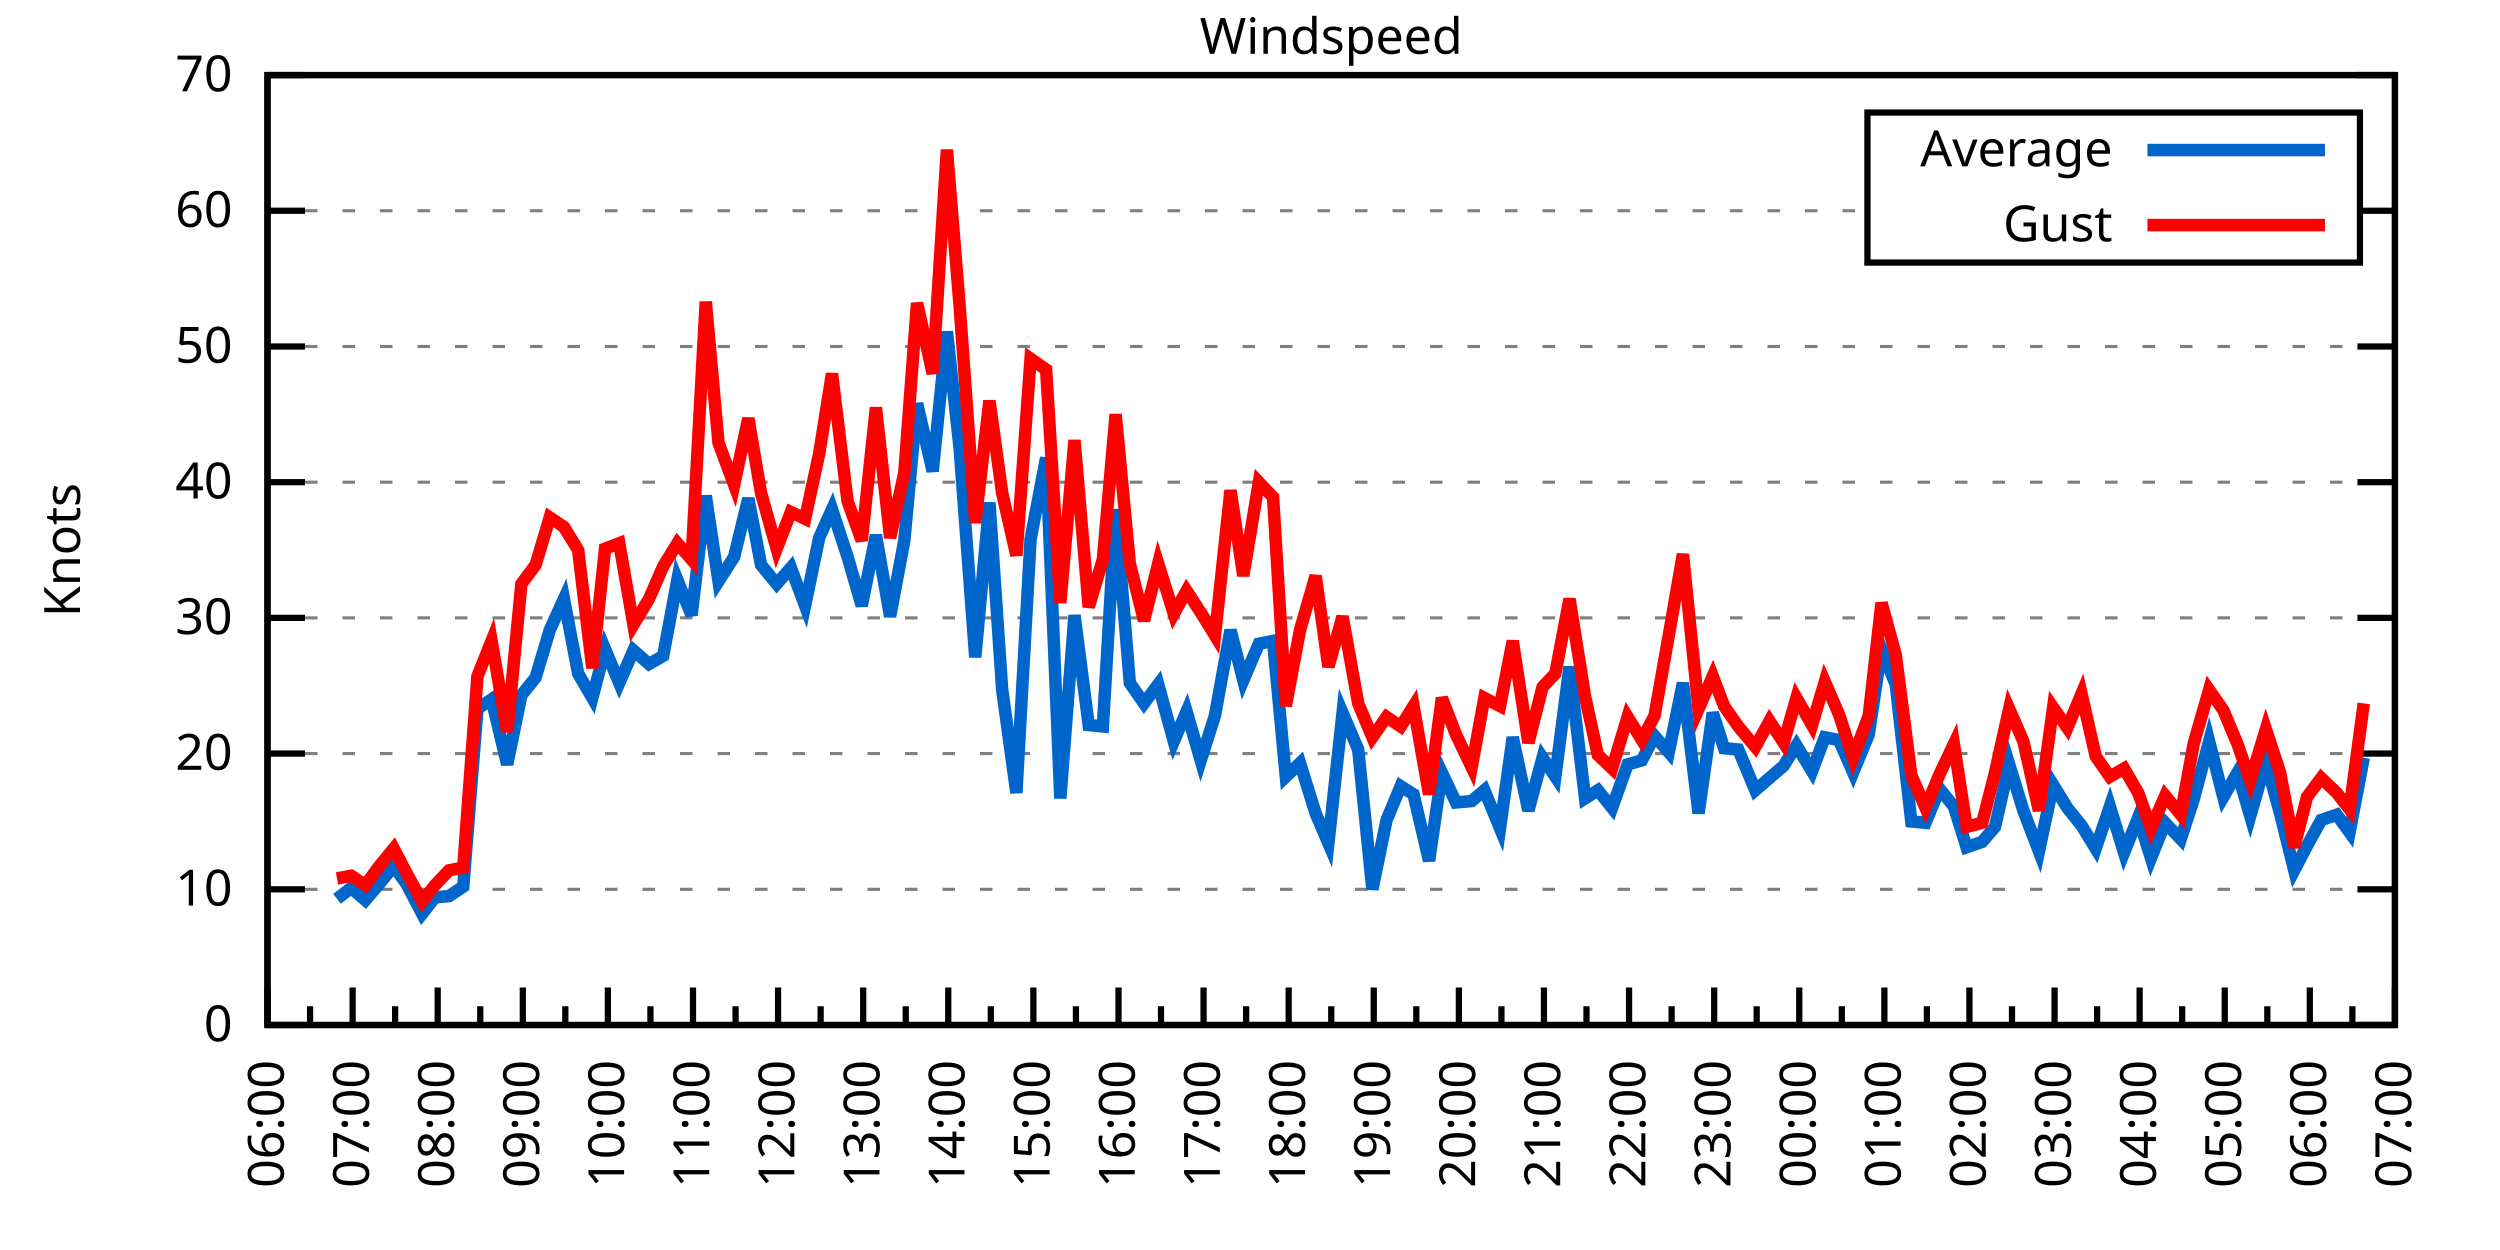
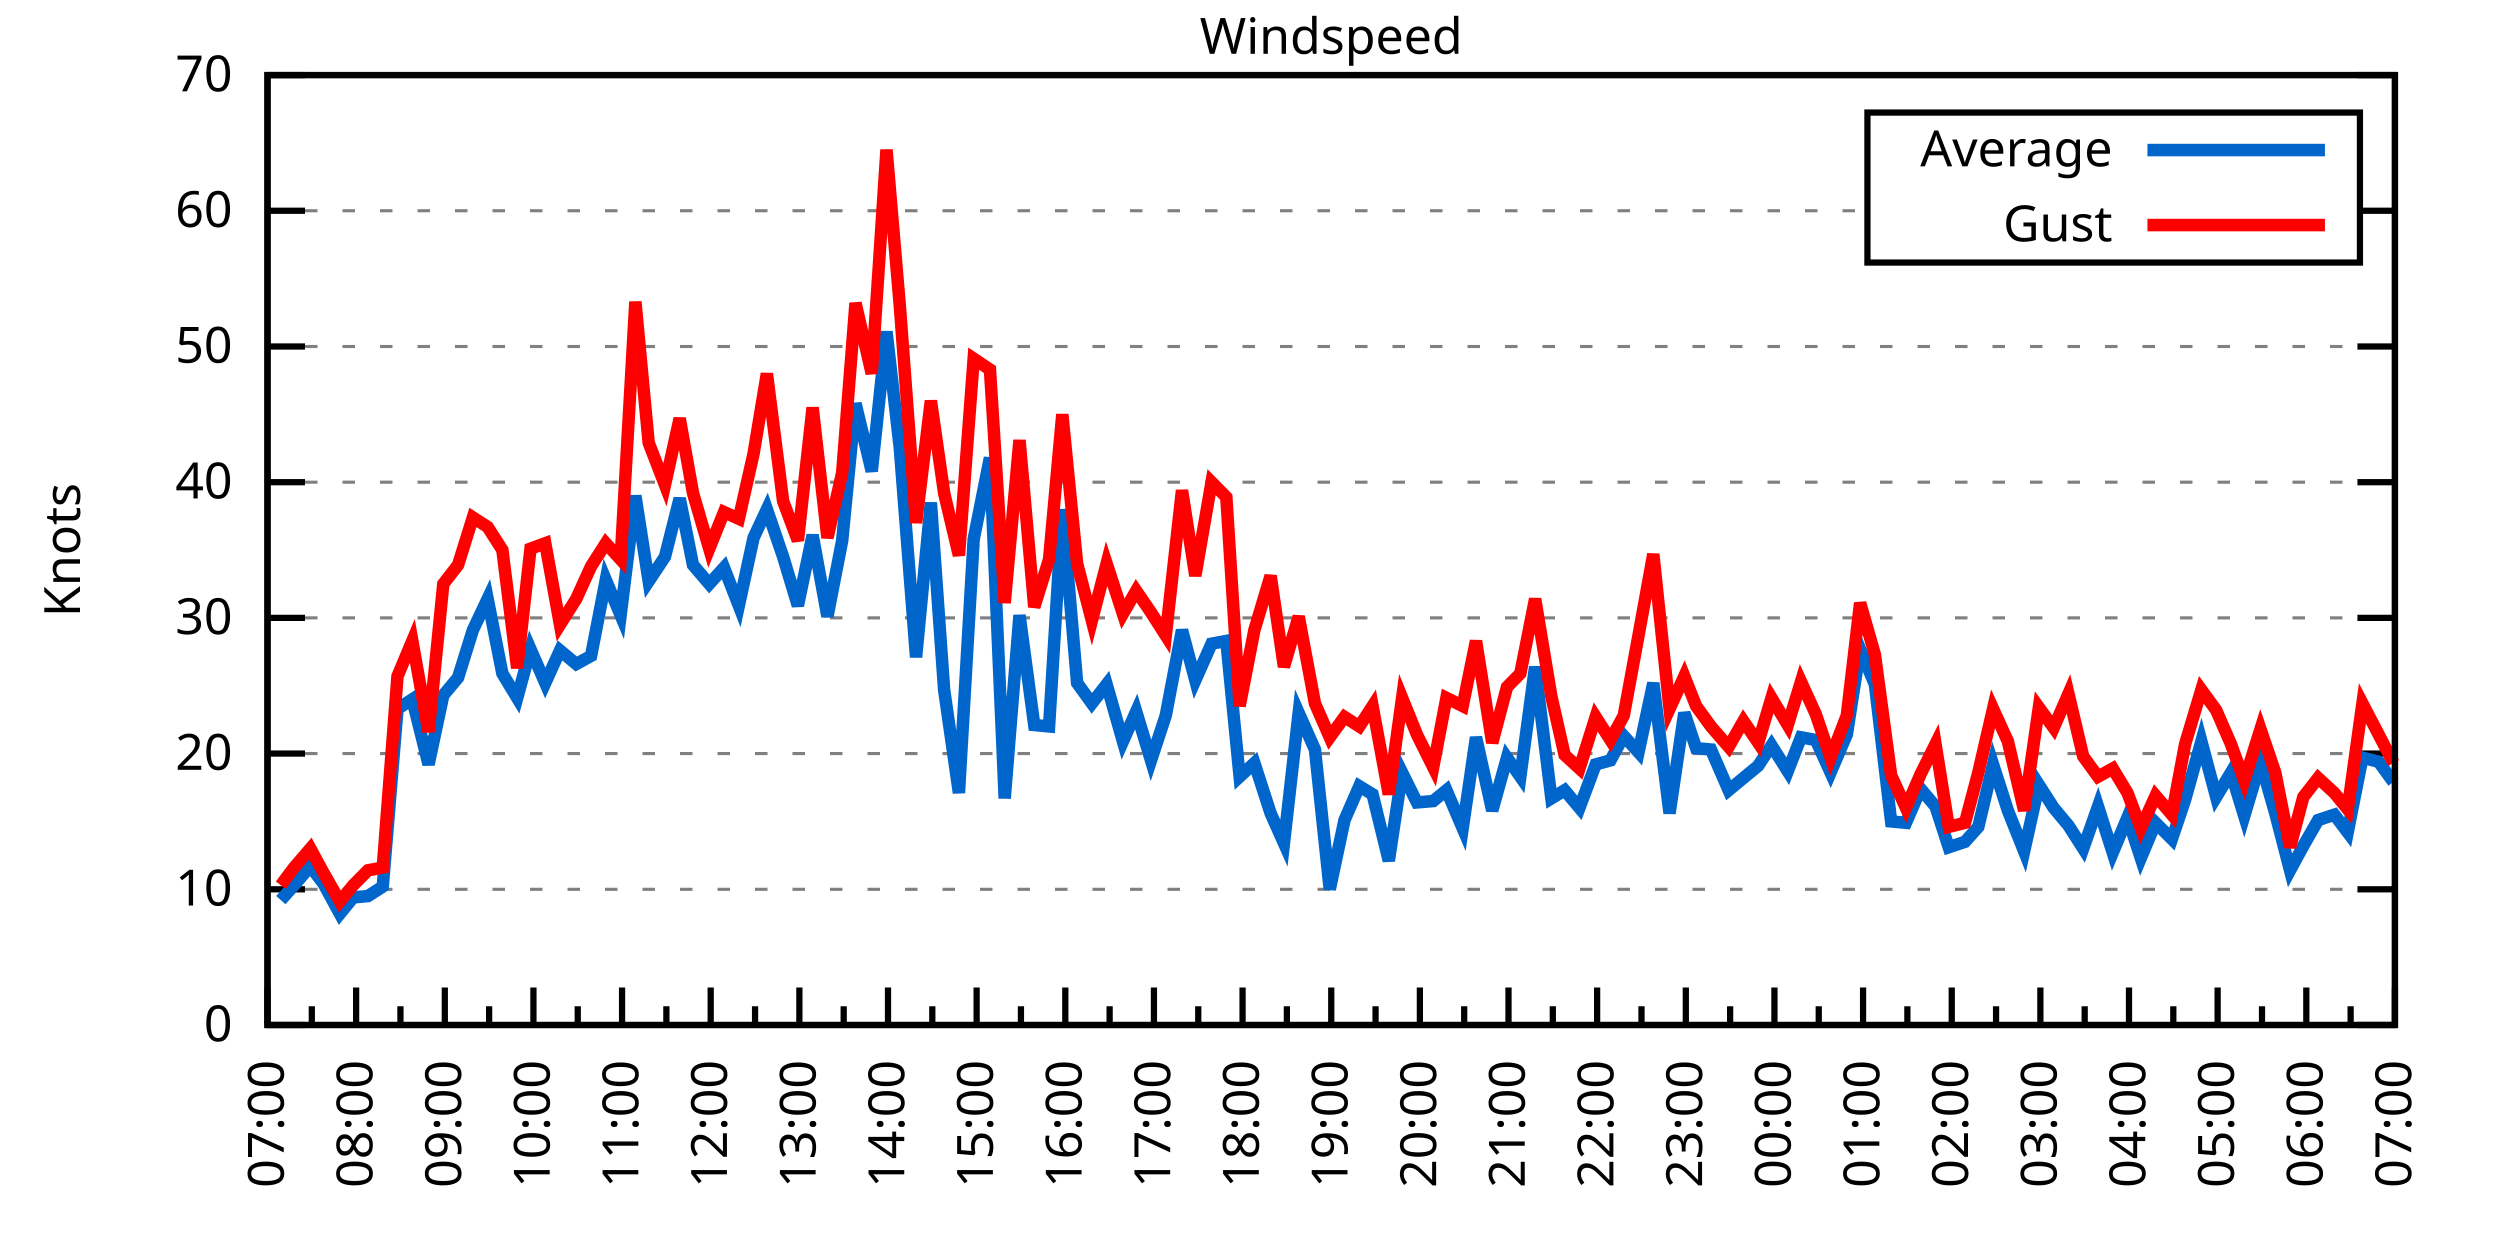
<svg xmlns="http://www.w3.org/2000/svg" xmlns:xlink="http://www.w3.org/1999/xlink" width="400" height="200" viewBox="0 0 400 200">
  <g id="gnuplot_canvas">
    <rect x="0" y="0" width="400" height="200" fill="none" />
    <defs>
      <circle id="gpDot" r="0.5" stroke-width="0.5" stroke="currentColor" />
      <path id="gpPt0" stroke-width="0.333" stroke="currentColor" d="M-1,0 h2 M0,-1 v2" />
      <path id="gpPt1" stroke-width="0.333" stroke="currentColor" d="M-1,-1 L1,1 M1,-1 L-1,1" />
      <path id="gpPt2" stroke-width="0.333" stroke="currentColor" d="M-1,0 L1,0 M0,-1 L0,1 M-1,-1 L1,1 M-1,1 L1,-1" />
      <rect id="gpPt3" stroke-width="0.333" stroke="currentColor" x="-1" y="-1" width="2" height="2" />
      <rect id="gpPt4" stroke-width="0.333" stroke="currentColor" fill="currentColor" x="-1" y="-1" width="2" height="2" />
      <circle id="gpPt5" stroke-width="0.333" stroke="currentColor" cx="0" cy="0" r="1" />
      <use xlink:href="#gpPt5" id="gpPt6" fill="currentColor" stroke="none" />
      <path id="gpPt7" stroke-width="0.333" stroke="currentColor" d="M0,-1.33 L-1.33,0.67 L1.33,0.67 z" />
      <use xlink:href="#gpPt7" id="gpPt8" fill="currentColor" stroke="none" />
      <use xlink:href="#gpPt7" id="gpPt9" stroke="currentColor" transform="rotate(180)" />
      <use xlink:href="#gpPt9" id="gpPt10" fill="currentColor" stroke="none" />
      <use xlink:href="#gpPt3" id="gpPt11" stroke="currentColor" transform="rotate(45)" />
      <use xlink:href="#gpPt11" id="gpPt12" fill="currentColor" stroke="none" />
      <path id="gpPt13" stroke-width="0.333" stroke="currentColor" d="M0,1.330 L1.265,0.411 L0.782,-1.067 L-0.782,-1.076 L-1.265,0.411 z" />
      <use xlink:href="#gpPt13" id="gpPt14" fill="currentColor" stroke="none" />
      <filter id="textbox" filterUnits="objectBoundingBox" x="0" y="0" height="1" width="1">
        <feFlood flood-color="white" flood-opacity="1" result="bgnd" />
        <feComposite in="SourceGraphic" in2="bgnd" operator="atop" />
      </filter>
      <filter id="greybox" filterUnits="objectBoundingBox" x="0" y="0" height="1" width="1">
        <feFlood flood-color="lightgrey" flood-opacity="1" result="grey" />
        <feComposite in="SourceGraphic" in2="grey" operator="atop" />
      </filter>
    </defs>
    <g fill="none" color="white" stroke="currentColor" stroke-width="1.00" stroke-linecap="butt" stroke-linejoin="miter">
</g>
    <g fill="none" color="black" stroke="currentColor" stroke-width="1.00" stroke-linecap="butt" stroke-linejoin="miter">
      <g stroke="none" shape-rendering="crispEdges">
        <polygon fill="rgb(255, 255, 255)" points="42.80,164.00 383.18,164.00 383.18,12.02 42.80,12.02 " />
      </g>
    </g>
    <g fill="none" color="black" stroke="currentColor" stroke-width="1.00" stroke-linecap="butt" stroke-linejoin="miter">
</g>
    <g fill="none" color="black" stroke="black" stroke-width="0.50" stroke-linecap="butt" stroke-linejoin="miter">
</g>
    <g fill="none" color="gray" stroke="currentColor" stroke-width="0.50" stroke-linecap="butt" stroke-linejoin="miter">
      <path stroke="gray" stroke-dasharray="2,4" class="gridline" d="M42.80,164.00 L383.19,164.00  " />
    </g>
    <g fill="none" color="gray" stroke="gray" stroke-width="1.00" stroke-linecap="butt" stroke-linejoin="miter">
</g>
    <g fill="none" color="black" stroke="currentColor" stroke-width="1.00" stroke-linecap="butt" stroke-linejoin="miter">
      <path stroke="black" d="M42.80,164.00 L48.80,164.00 M383.19,164.00 L377.19,164.00  " />
      <g transform="translate(37.20,166.60)" stroke="none" fill="black" font-family="Sans" font-size="8.00" text-anchor="end">
        <text>
          <tspan font-family="Sans"> 0</tspan>
        </text>
      </g>
    </g>
    <g fill="none" color="black" stroke="currentColor" stroke-width="1.00" stroke-linecap="butt" stroke-linejoin="miter">
</g>
    <g fill="none" color="black" stroke="black" stroke-width="0.50" stroke-linecap="butt" stroke-linejoin="miter">
</g>
    <g fill="none" color="gray" stroke="currentColor" stroke-width="0.50" stroke-linecap="butt" stroke-linejoin="miter">
      <path stroke="gray" stroke-dasharray="2,4" class="gridline" d="M42.80,142.29 L383.19,142.29  " />
    </g>
    <g fill="none" color="gray" stroke="gray" stroke-width="1.00" stroke-linecap="butt" stroke-linejoin="miter">
</g>
    <g fill="none" color="black" stroke="currentColor" stroke-width="1.00" stroke-linecap="butt" stroke-linejoin="miter">
      <path stroke="black" d="M42.80,142.29 L48.80,142.29 M383.19,142.29 L377.19,142.29  " />
      <g transform="translate(37.20,144.89)" stroke="none" fill="black" font-family="Sans" font-size="8.00" text-anchor="end">
        <text>
          <tspan font-family="Sans"> 10</tspan>
        </text>
      </g>
    </g>
    <g fill="none" color="black" stroke="currentColor" stroke-width="1.00" stroke-linecap="butt" stroke-linejoin="miter">
</g>
    <g fill="none" color="black" stroke="black" stroke-width="0.50" stroke-linecap="butt" stroke-linejoin="miter">
</g>
    <g fill="none" color="gray" stroke="currentColor" stroke-width="0.50" stroke-linecap="butt" stroke-linejoin="miter">
      <path stroke="gray" stroke-dasharray="2,4" class="gridline" d="M42.80,120.57 L383.19,120.57  " />
    </g>
    <g fill="none" color="gray" stroke="gray" stroke-width="1.00" stroke-linecap="butt" stroke-linejoin="miter">
</g>
    <g fill="none" color="black" stroke="currentColor" stroke-width="1.00" stroke-linecap="butt" stroke-linejoin="miter">
      <path stroke="black" d="M42.80,120.57 L48.80,120.57 M383.19,120.57 L377.19,120.57  " />
      <g transform="translate(37.20,123.17)" stroke="none" fill="black" font-family="Sans" font-size="8.00" text-anchor="end">
        <text>
          <tspan font-family="Sans"> 20</tspan>
        </text>
      </g>
    </g>
    <g fill="none" color="black" stroke="currentColor" stroke-width="1.00" stroke-linecap="butt" stroke-linejoin="miter">
</g>
    <g fill="none" color="black" stroke="black" stroke-width="0.50" stroke-linecap="butt" stroke-linejoin="miter">
</g>
    <g fill="none" color="gray" stroke="currentColor" stroke-width="0.50" stroke-linecap="butt" stroke-linejoin="miter">
      <path stroke="gray" stroke-dasharray="2,4" class="gridline" d="M42.80,98.86 L383.19,98.86  " />
    </g>
    <g fill="none" color="gray" stroke="gray" stroke-width="1.00" stroke-linecap="butt" stroke-linejoin="miter">
</g>
    <g fill="none" color="black" stroke="currentColor" stroke-width="1.00" stroke-linecap="butt" stroke-linejoin="miter">
      <path stroke="black" d="M42.80,98.86 L48.80,98.86 M383.19,98.86 L377.19,98.86  " />
      <g transform="translate(37.20,101.46)" stroke="none" fill="black" font-family="Sans" font-size="8.00" text-anchor="end">
        <text>
          <tspan font-family="Sans"> 30</tspan>
        </text>
      </g>
    </g>
    <g fill="none" color="black" stroke="currentColor" stroke-width="1.00" stroke-linecap="butt" stroke-linejoin="miter">
</g>
    <g fill="none" color="black" stroke="black" stroke-width="0.50" stroke-linecap="butt" stroke-linejoin="miter">
</g>
    <g fill="none" color="gray" stroke="currentColor" stroke-width="0.50" stroke-linecap="butt" stroke-linejoin="miter">
      <path stroke="gray" stroke-dasharray="2,4" class="gridline" d="M42.80,77.15 L383.19,77.15  " />
    </g>
    <g fill="none" color="gray" stroke="gray" stroke-width="1.00" stroke-linecap="butt" stroke-linejoin="miter">
</g>
    <g fill="none" color="black" stroke="currentColor" stroke-width="1.00" stroke-linecap="butt" stroke-linejoin="miter">
      <path stroke="black" d="M42.80,77.15 L48.80,77.15 M383.19,77.15 L377.19,77.15  " />
      <g transform="translate(37.20,79.75)" stroke="none" fill="black" font-family="Sans" font-size="8.00" text-anchor="end">
        <text>
          <tspan font-family="Sans"> 40</tspan>
        </text>
      </g>
    </g>
    <g fill="none" color="black" stroke="currentColor" stroke-width="1.00" stroke-linecap="butt" stroke-linejoin="miter">
</g>
    <g fill="none" color="black" stroke="black" stroke-width="0.50" stroke-linecap="butt" stroke-linejoin="miter">
</g>
    <g fill="none" color="gray" stroke="currentColor" stroke-width="0.50" stroke-linecap="butt" stroke-linejoin="miter">
      <path stroke="gray" stroke-dasharray="2,4" class="gridline" d="M42.80,55.44 L383.19,55.44  " />
    </g>
    <g fill="none" color="gray" stroke="gray" stroke-width="1.00" stroke-linecap="butt" stroke-linejoin="miter">
</g>
    <g fill="none" color="black" stroke="currentColor" stroke-width="1.00" stroke-linecap="butt" stroke-linejoin="miter">
      <path stroke="black" d="M42.80,55.44 L48.80,55.44 M383.19,55.44 L377.19,55.44  " />
      <g transform="translate(37.20,58.04)" stroke="none" fill="black" font-family="Sans" font-size="8.00" text-anchor="end">
        <text>
          <tspan font-family="Sans"> 50</tspan>
        </text>
      </g>
    </g>
    <g fill="none" color="black" stroke="currentColor" stroke-width="1.00" stroke-linecap="butt" stroke-linejoin="miter">
</g>
    <g fill="none" color="black" stroke="black" stroke-width="0.50" stroke-linecap="butt" stroke-linejoin="miter">
</g>
    <g fill="none" color="gray" stroke="currentColor" stroke-width="0.50" stroke-linecap="butt" stroke-linejoin="miter">
      <path stroke="gray" stroke-dasharray="2,4" class="gridline" d="M42.80,33.72 L298.79,33.72 M377.59,33.72 L383.19,33.72  " />
    </g>
    <g fill="none" color="gray" stroke="gray" stroke-width="1.00" stroke-linecap="butt" stroke-linejoin="miter">
</g>
    <g fill="none" color="black" stroke="currentColor" stroke-width="1.00" stroke-linecap="butt" stroke-linejoin="miter">
      <path stroke="black" d="M42.80,33.72 L48.80,33.72 M383.19,33.72 L377.19,33.72  " />
      <g transform="translate(37.20,36.32)" stroke="none" fill="black" font-family="Sans" font-size="8.00" text-anchor="end">
        <text>
          <tspan font-family="Sans"> 60</tspan>
        </text>
      </g>
    </g>
    <g fill="none" color="black" stroke="currentColor" stroke-width="1.00" stroke-linecap="butt" stroke-linejoin="miter">
</g>
    <g fill="none" color="black" stroke="black" stroke-width="0.50" stroke-linecap="butt" stroke-linejoin="miter">
</g>
    <g fill="none" color="gray" stroke="currentColor" stroke-width="0.50" stroke-linecap="butt" stroke-linejoin="miter">
      <path stroke="gray" stroke-dasharray="2,4" class="gridline" d="M42.80,12.01 L383.19,12.01  " />
    </g>
    <g fill="none" color="gray" stroke="gray" stroke-width="1.00" stroke-linecap="butt" stroke-linejoin="miter">
</g>
    <g fill="none" color="black" stroke="currentColor" stroke-width="1.00" stroke-linecap="butt" stroke-linejoin="miter">
      <path stroke="black" d="M42.80,12.01 L48.80,12.01 M383.19,12.01 L377.19,12.01  " />
      <g transform="translate(37.20,14.61)" stroke="none" fill="black" font-family="Sans" font-size="8.00" text-anchor="end">
        <text>
          <tspan font-family="Sans"> 70</tspan>
        </text>
      </g>
    </g>
    <g fill="none" color="black" stroke="currentColor" stroke-width="1.00" stroke-linecap="butt" stroke-linejoin="miter">
      <path stroke="black" d="M42.80,164.00 L42.80,158.00  " />
      <g transform="translate(45.40,169.60) rotate(270)" stroke="none" fill="black" font-family="Sans" font-size="8.00" text-anchor="end">
        <text>
+           <tspan font-family="Sans">07:00</tspan>
+         </text>
+       </g>
+     </g>
+     <g fill="none" color="black" stroke="currentColor" stroke-width="1.00" stroke-linecap="butt" stroke-linejoin="miter">
+       <path stroke="black" d="M49.89,164.00 L49.89,161.00 M56.98,164.00 L56.98,158.00  " />
+       <g transform="translate(59.58,169.60) rotate(270)" stroke="none" fill="black" font-family="Sans" font-size="8.00" text-anchor="end">
+         <text>
+           <tspan font-family="Sans">08:00</tspan>
+         </text>
+       </g>
+     </g>
+     <g fill="none" color="black" stroke="currentColor" stroke-width="1.00" stroke-linecap="butt" stroke-linejoin="miter">
+       <path stroke="black" d="M64.07,164.00 L64.07,161.00 M71.17,164.00 L71.17,158.00  " />
+       <g transform="translate(73.77,169.60) rotate(270)" stroke="none" fill="black" font-family="Sans" font-size="8.00" text-anchor="end">
+         <text>
+           <tspan font-family="Sans">09:00</tspan>
+         </text>
+       </g>
+     </g>
+     <g fill="none" color="black" stroke="currentColor" stroke-width="1.00" stroke-linecap="butt" stroke-linejoin="miter">
+       <path stroke="black" d="M78.26,164.00 L78.26,161.00 M85.35,164.00 L85.35,158.00  " />
+       <g transform="translate(87.95,169.60) rotate(270)" stroke="none" fill="black" font-family="Sans" font-size="8.00" text-anchor="end">
+         <text>
+           <tspan font-family="Sans">10:00</tspan>
+         </text>
+       </g>
+     </g>
+     <g fill="none" color="black" stroke="currentColor" stroke-width="1.00" stroke-linecap="butt" stroke-linejoin="miter">
+       <path stroke="black" d="M92.44,164.00 L92.44,161.00 M99.53,164.00 L99.53,158.00  " />
+       <g transform="translate(102.13,169.60) rotate(270)" stroke="none" fill="black" font-family="Sans" font-size="8.00" text-anchor="end">
+         <text>
+           <tspan font-family="Sans">11:00</tspan>
+         </text>
+       </g>
+     </g>
+     <g fill="none" color="black" stroke="currentColor" stroke-width="1.00" stroke-linecap="butt" stroke-linejoin="miter">
+       <path stroke="black" d="M106.62,164.00 L106.62,161.00 M113.71,164.00 L113.71,158.00  " />
+       <g transform="translate(116.31,169.60) rotate(270)" stroke="none" fill="black" font-family="Sans" font-size="8.00" text-anchor="end">
+         <text>
+           <tspan font-family="Sans">12:00</tspan>
+         </text>
+       </g>
+     </g>
+     <g fill="none" color="black" stroke="currentColor" stroke-width="1.00" stroke-linecap="butt" stroke-linejoin="miter">
+       <path stroke="black" d="M120.81,164.00 L120.81,161.00 M127.90,164.00 L127.90,158.00  " />
+       <g transform="translate(130.50,169.60) rotate(270)" stroke="none" fill="black" font-family="Sans" font-size="8.00" text-anchor="end">
+         <text>
+           <tspan font-family="Sans">13:00</tspan>
+         </text>
+       </g>
+     </g>
+     <g fill="none" color="black" stroke="currentColor" stroke-width="1.00" stroke-linecap="butt" stroke-linejoin="miter">
+       <path stroke="black" d="M134.99,164.00 L134.99,161.00 M142.08,164.00 L142.08,158.00  " />
+       <g transform="translate(144.68,169.60) rotate(270)" stroke="none" fill="black" font-family="Sans" font-size="8.00" text-anchor="end">
+         <text>
+           <tspan font-family="Sans">14:00</tspan>
+         </text>
+       </g>
+     </g>
+     <g fill="none" color="black" stroke="currentColor" stroke-width="1.00" stroke-linecap="butt" stroke-linejoin="miter">
+       <path stroke="black" d="M149.17,164.00 L149.17,161.00 M156.26,164.00 L156.26,158.00  " />
+       <g transform="translate(158.86,169.60) rotate(270)" stroke="none" fill="black" font-family="Sans" font-size="8.00" text-anchor="end">
+         <text>
+           <tspan font-family="Sans">15:00</tspan>
+         </text>
+       </g>
+     </g>
+     <g fill="none" color="black" stroke="currentColor" stroke-width="1.00" stroke-linecap="butt" stroke-linejoin="miter">
+       <path stroke="black" d="M163.35,164.00 L163.35,161.00 M170.45,164.00 L170.45,158.00  " />
+       <g transform="translate(173.05,169.60) rotate(270)" stroke="none" fill="black" font-family="Sans" font-size="8.00" text-anchor="end">
+         <text>
+           <tspan font-family="Sans">16:00</tspan>
+         </text>
+       </g>
+     </g>
+     <g fill="none" color="black" stroke="currentColor" stroke-width="1.00" stroke-linecap="butt" stroke-linejoin="miter">
+       <path stroke="black" d="M177.54,164.00 L177.54,161.00 M184.63,164.00 L184.63,158.00  " />
+       <g transform="translate(187.23,169.60) rotate(270)" stroke="none" fill="black" font-family="Sans" font-size="8.00" text-anchor="end">
+         <text>
+           <tspan font-family="Sans">17:00</tspan>
+         </text>
+       </g>
+     </g>
+     <g fill="none" color="black" stroke="currentColor" stroke-width="1.00" stroke-linecap="butt" stroke-linejoin="miter">
+       <path stroke="black" d="M191.72,164.00 L191.72,161.00 M198.81,164.00 L198.81,158.00  " />
+       <g transform="translate(201.41,169.60) rotate(270)" stroke="none" fill="black" font-family="Sans" font-size="8.00" text-anchor="end">
+         <text>
+           <tspan font-family="Sans">18:00</tspan>
+         </text>
+       </g>
+     </g>
+     <g fill="none" color="black" stroke="currentColor" stroke-width="1.00" stroke-linecap="butt" stroke-linejoin="miter">
+       <path stroke="black" d="M205.90,164.00 L205.90,161.00 M213.00,164.00 L213.00,158.00  " />
+       <g transform="translate(215.60,169.60) rotate(270)" stroke="none" fill="black" font-family="Sans" font-size="8.00" text-anchor="end">
+         <text>
+           <tspan font-family="Sans">19:00</tspan>
+         </text>
+       </g>
+     </g>
+     <g fill="none" color="black" stroke="currentColor" stroke-width="1.00" stroke-linecap="butt" stroke-linejoin="miter">
+       <path stroke="black" d="M220.09,164.00 L220.09,161.00 M227.18,164.00 L227.18,158.00  " />
+       <g transform="translate(229.78,169.60) rotate(270)" stroke="none" fill="black" font-family="Sans" font-size="8.00" text-anchor="end">
+         <text>
+           <tspan font-family="Sans">20:00</tspan>
+         </text>
+       </g>
+     </g>
+     <g fill="none" color="black" stroke="currentColor" stroke-width="1.00" stroke-linecap="butt" stroke-linejoin="miter">
+       <path stroke="black" d="M234.27,164.00 L234.27,161.00 M241.36,164.00 L241.36,158.00  " />
+       <g transform="translate(243.96,169.60) rotate(270)" stroke="none" fill="black" font-family="Sans" font-size="8.00" text-anchor="end">
+         <text>
+           <tspan font-family="Sans">21:00</tspan>
+         </text>
+       </g>
+     </g>
+     <g fill="none" color="black" stroke="currentColor" stroke-width="1.00" stroke-linecap="butt" stroke-linejoin="miter">
+       <path stroke="black" d="M248.45,164.00 L248.45,161.00 M255.54,164.00 L255.54,158.00  " />
+       <g transform="translate(258.14,169.60) rotate(270)" stroke="none" fill="black" font-family="Sans" font-size="8.00" text-anchor="end">
+         <text>
+           <tspan font-family="Sans">22:00</tspan>
+         </text>
+       </g>
+     </g>
+     <g fill="none" color="black" stroke="currentColor" stroke-width="1.00" stroke-linecap="butt" stroke-linejoin="miter">
+       <path stroke="black" d="M262.64,164.00 L262.64,161.00 M269.73,164.00 L269.73,158.00  " />
+       <g transform="translate(272.33,169.60) rotate(270)" stroke="none" fill="black" font-family="Sans" font-size="8.00" text-anchor="end">
+         <text>
+           <tspan font-family="Sans">23:00</tspan>
+         </text>
+       </g>
+     </g>
+     <g fill="none" color="black" stroke="currentColor" stroke-width="1.00" stroke-linecap="butt" stroke-linejoin="miter">
+       <path stroke="black" d="M276.82,164.00 L276.82,161.00 M283.91,164.00 L283.91,158.00  " />
+       <g transform="translate(286.51,169.60) rotate(270)" stroke="none" fill="black" font-family="Sans" font-size="8.00" text-anchor="end">
+         <text>
+           <tspan font-family="Sans">00:00</tspan>
+         </text>
+       </g>
+     </g>
+     <g fill="none" color="black" stroke="currentColor" stroke-width="1.00" stroke-linecap="butt" stroke-linejoin="miter">
+       <path stroke="black" d="M291.00,164.00 L291.00,161.00 M298.09,164.00 L298.09,158.00  " />
+       <g transform="translate(300.69,169.60) rotate(270)" stroke="none" fill="black" font-family="Sans" font-size="8.00" text-anchor="end">
+         <text>
+           <tspan font-family="Sans">01:00</tspan>
+         </text>
+       </g>
+     </g>
+     <g fill="none" color="black" stroke="currentColor" stroke-width="1.00" stroke-linecap="butt" stroke-linejoin="miter">
+       <path stroke="black" d="M305.18,164.00 L305.18,161.00 M312.28,164.00 L312.28,158.00  " />
+       <g transform="translate(314.88,169.60) rotate(270)" stroke="none" fill="black" font-family="Sans" font-size="8.00" text-anchor="end">
+         <text>
+           <tspan font-family="Sans">02:00</tspan>
+         </text>
+       </g>
+     </g>
+     <g fill="none" color="black" stroke="currentColor" stroke-width="1.00" stroke-linecap="butt" stroke-linejoin="miter">
+       <path stroke="black" d="M319.37,164.00 L319.37,161.00 M326.46,164.00 L326.46,158.00  " />
+       <g transform="translate(329.06,169.60) rotate(270)" stroke="none" fill="black" font-family="Sans" font-size="8.00" text-anchor="end">
+         <text>
+           <tspan font-family="Sans">03:00</tspan>
+         </text>
+       </g>
+     </g>
+     <g fill="none" color="black" stroke="currentColor" stroke-width="1.00" stroke-linecap="butt" stroke-linejoin="miter">
+       <path stroke="black" d="M333.55,164.00 L333.55,161.00 M340.64,164.00 L340.64,158.00  " />
+       <g transform="translate(343.24,169.60) rotate(270)" stroke="none" fill="black" font-family="Sans" font-size="8.00" text-anchor="end">
+         <text>
+           <tspan font-family="Sans">04:00</tspan>
+         </text>
+       </g>
+     </g>
+     <g fill="none" color="black" stroke="currentColor" stroke-width="1.00" stroke-linecap="butt" stroke-linejoin="miter">
+       <path stroke="black" d="M347.73,164.00 L347.73,161.00 M354.82,164.00 L354.82,158.00  " />
+       <g transform="translate(357.42,169.60) rotate(270)" stroke="none" fill="black" font-family="Sans" font-size="8.00" text-anchor="end">
+         <text>
+           <tspan font-family="Sans">05:00</tspan>
+         </text>
+       </g>
+     </g>
+     <g fill="none" color="black" stroke="currentColor" stroke-width="1.00" stroke-linecap="butt" stroke-linejoin="miter">
+       <path stroke="black" d="M361.92,164.00 L361.92,161.00 M369.01,164.00 L369.01,158.00  " />
+       <g transform="translate(371.61,169.60) rotate(270)" stroke="none" fill="black" font-family="Sans" font-size="8.00" text-anchor="end">
+         <text>
          <tspan font-family="Sans">06:00</tspan>
        </text>
      </g>
    </g>
    <g fill="none" color="black" stroke="currentColor" stroke-width="1.00" stroke-linecap="butt" stroke-linejoin="miter">
-       <path stroke="black" d="M49.61,164.00 L49.61,161.00 M56.42,164.00 L56.42,158.00  " />
-       <g transform="translate(59.02,169.60) rotate(270)" stroke="none" fill="black" font-family="Sans" font-size="8.00" text-anchor="end">
-         <text>
-           <tspan font-family="Sans">07:00</tspan>
-         </text>
-       </g>
-     </g>
-     <g fill="none" color="black" stroke="currentColor" stroke-width="1.00" stroke-linecap="butt" stroke-linejoin="miter">
-       <path stroke="black" d="M63.22,164.00 L63.22,161.00 M70.03,164.00 L70.03,158.00  " />
-       <g transform="translate(72.63,169.60) rotate(270)" stroke="none" fill="black" font-family="Sans" font-size="8.00" text-anchor="end">
-         <text>
-           <tspan font-family="Sans">08:00</tspan>
-         </text>
-       </g>
-     </g>
-     <g fill="none" color="black" stroke="currentColor" stroke-width="1.00" stroke-linecap="butt" stroke-linejoin="miter">
-       <path stroke="black" d="M76.84,164.00 L76.84,161.00 M83.65,164.00 L83.65,158.00  " />
-       <g transform="translate(86.25,169.60) rotate(270)" stroke="none" fill="black" font-family="Sans" font-size="8.00" text-anchor="end">
-         <text>
-           <tspan font-family="Sans">09:00</tspan>
-         </text>
-       </g>
-     </g>
-     <g fill="none" color="black" stroke="currentColor" stroke-width="1.00" stroke-linecap="butt" stroke-linejoin="miter">
-       <path stroke="black" d="M90.45,164.00 L90.45,161.00 M97.26,164.00 L97.26,158.00  " />
-       <g transform="translate(99.86,169.60) rotate(270)" stroke="none" fill="black" font-family="Sans" font-size="8.00" text-anchor="end">
-         <text>
-           <tspan font-family="Sans">10:00</tspan>
-         </text>
-       </g>
-     </g>
-     <g fill="none" color="black" stroke="currentColor" stroke-width="1.00" stroke-linecap="butt" stroke-linejoin="miter">
-       <path stroke="black" d="M104.07,164.00 L104.07,161.00 M110.88,164.00 L110.88,158.00  " />
-       <g transform="translate(113.48,169.60) rotate(270)" stroke="none" fill="black" font-family="Sans" font-size="8.00" text-anchor="end">
-         <text>
-           <tspan font-family="Sans">11:00</tspan>
-         </text>
-       </g>
-     </g>
-     <g fill="none" color="black" stroke="currentColor" stroke-width="1.00" stroke-linecap="butt" stroke-linejoin="miter">
-       <path stroke="black" d="M117.69,164.00 L117.69,161.00 M124.49,164.00 L124.49,158.00  " />
-       <g transform="translate(127.09,169.60) rotate(270)" stroke="none" fill="black" font-family="Sans" font-size="8.00" text-anchor="end">
-         <text>
-           <tspan font-family="Sans">12:00</tspan>
-         </text>
-       </g>
-     </g>
-     <g fill="none" color="black" stroke="currentColor" stroke-width="1.00" stroke-linecap="butt" stroke-linejoin="miter">
-       <path stroke="black" d="M131.30,164.00 L131.30,161.00 M138.11,164.00 L138.11,158.00  " />
-       <g transform="translate(140.71,169.60) rotate(270)" stroke="none" fill="black" font-family="Sans" font-size="8.00" text-anchor="end">
-         <text>
-           <tspan font-family="Sans">13:00</tspan>
-         </text>
-       </g>
-     </g>
-     <g fill="none" color="black" stroke="currentColor" stroke-width="1.00" stroke-linecap="butt" stroke-linejoin="miter">
-       <path stroke="black" d="M144.92,164.00 L144.92,161.00 M151.72,164.00 L151.72,158.00  " />
-       <g transform="translate(154.32,169.60) rotate(270)" stroke="none" fill="black" font-family="Sans" font-size="8.00" text-anchor="end">
-         <text>
-           <tspan font-family="Sans">14:00</tspan>
-         </text>
-       </g>
-     </g>
-     <g fill="none" color="black" stroke="currentColor" stroke-width="1.00" stroke-linecap="butt" stroke-linejoin="miter">
-       <path stroke="black" d="M158.53,164.00 L158.53,161.00 M165.34,164.00 L165.34,158.00  " />
-       <g transform="translate(167.94,169.60) rotate(270)" stroke="none" fill="black" font-family="Sans" font-size="8.00" text-anchor="end">
-         <text>
-           <tspan font-family="Sans">15:00</tspan>
-         </text>
-       </g>
-     </g>
-     <g fill="none" color="black" stroke="currentColor" stroke-width="1.00" stroke-linecap="butt" stroke-linejoin="miter">
-       <path stroke="black" d="M172.15,164.00 L172.15,161.00 M178.96,164.00 L178.96,158.00  " />
-       <g transform="translate(181.56,169.60) rotate(270)" stroke="none" fill="black" font-family="Sans" font-size="8.00" text-anchor="end">
-         <text>
-           <tspan font-family="Sans">16:00</tspan>
-         </text>
-       </g>
-     </g>
-     <g fill="none" color="black" stroke="currentColor" stroke-width="1.00" stroke-linecap="butt" stroke-linejoin="miter">
-       <path stroke="black" d="M185.76,164.00 L185.76,161.00 M192.57,164.00 L192.57,158.00  " />
-       <g transform="translate(195.17,169.60) rotate(270)" stroke="none" fill="black" font-family="Sans" font-size="8.00" text-anchor="end">
-         <text>
-           <tspan font-family="Sans">17:00</tspan>
-         </text>
-       </g>
-     </g>
-     <g fill="none" color="black" stroke="currentColor" stroke-width="1.00" stroke-linecap="butt" stroke-linejoin="miter">
-       <path stroke="black" d="M199.38,164.00 L199.38,161.00 M206.19,164.00 L206.19,158.00  " />
-       <g transform="translate(208.79,169.60) rotate(270)" stroke="none" fill="black" font-family="Sans" font-size="8.00" text-anchor="end">
-         <text>
-           <tspan font-family="Sans">18:00</tspan>
-         </text>
-       </g>
-     </g>
-     <g fill="none" color="black" stroke="currentColor" stroke-width="1.00" stroke-linecap="butt" stroke-linejoin="miter">
-       <path stroke="black" d="M213.00,164.00 L213.00,161.00 M219.80,164.00 L219.80,158.00  " />
-       <g transform="translate(222.40,169.60) rotate(270)" stroke="none" fill="black" font-family="Sans" font-size="8.00" text-anchor="end">
-         <text>
-           <tspan font-family="Sans">19:00</tspan>
-         </text>
-       </g>
-     </g>
-     <g fill="none" color="black" stroke="currentColor" stroke-width="1.00" stroke-linecap="butt" stroke-linejoin="miter">
-       <path stroke="black" d="M226.61,164.00 L226.61,161.00 M233.42,164.00 L233.42,158.00  " />
-       <g transform="translate(236.02,169.60) rotate(270)" stroke="none" fill="black" font-family="Sans" font-size="8.00" text-anchor="end">
-         <text>
-           <tspan font-family="Sans">20:00</tspan>
-         </text>
-       </g>
-     </g>
-     <g fill="none" color="black" stroke="currentColor" stroke-width="1.00" stroke-linecap="butt" stroke-linejoin="miter">
-       <path stroke="black" d="M240.23,164.00 L240.23,161.00 M247.03,164.00 L247.03,158.00  " />
-       <g transform="translate(249.63,169.60) rotate(270)" stroke="none" fill="black" font-family="Sans" font-size="8.00" text-anchor="end">
-         <text>
-           <tspan font-family="Sans">21:00</tspan>
-         </text>
-       </g>
-     </g>
-     <g fill="none" color="black" stroke="currentColor" stroke-width="1.00" stroke-linecap="butt" stroke-linejoin="miter">
-       <path stroke="black" d="M253.84,164.00 L253.84,161.00 M260.65,164.00 L260.65,158.00  " />
-       <g transform="translate(263.25,169.60) rotate(270)" stroke="none" fill="black" font-family="Sans" font-size="8.00" text-anchor="end">
-         <text>
-           <tspan font-family="Sans">22:00</tspan>
-         </text>
-       </g>
-     </g>
-     <g fill="none" color="black" stroke="currentColor" stroke-width="1.00" stroke-linecap="butt" stroke-linejoin="miter">
-       <path stroke="black" d="M267.46,164.00 L267.46,161.00 M274.27,164.00 L274.27,158.00  " />
-       <g transform="translate(276.87,169.60) rotate(270)" stroke="none" fill="black" font-family="Sans" font-size="8.00" text-anchor="end">
-         <text>
-           <tspan font-family="Sans">23:00</tspan>
-         </text>
-       </g>
-     </g>
-     <g fill="none" color="black" stroke="currentColor" stroke-width="1.00" stroke-linecap="butt" stroke-linejoin="miter">
-       <path stroke="black" d="M281.07,164.00 L281.07,161.00 M287.88,164.00 L287.88,158.00  " />
-       <g transform="translate(290.48,169.60) rotate(270)" stroke="none" fill="black" font-family="Sans" font-size="8.00" text-anchor="end">
-         <text>
-           <tspan font-family="Sans">00:00</tspan>
-         </text>
-       </g>
-     </g>
-     <g fill="none" color="black" stroke="currentColor" stroke-width="1.00" stroke-linecap="butt" stroke-linejoin="miter">
-       <path stroke="black" d="M294.69,164.00 L294.69,161.00 M301.50,164.00 L301.50,158.00  " />
-       <g transform="translate(304.10,169.60) rotate(270)" stroke="none" fill="black" font-family="Sans" font-size="8.00" text-anchor="end">
-         <text>
-           <tspan font-family="Sans">01:00</tspan>
-         </text>
-       </g>
-     </g>
-     <g fill="none" color="black" stroke="currentColor" stroke-width="1.00" stroke-linecap="butt" stroke-linejoin="miter">
-       <path stroke="black" d="M308.30,164.00 L308.30,161.00 M315.11,164.00 L315.11,158.00  " />
-       <g transform="translate(317.71,169.60) rotate(270)" stroke="none" fill="black" font-family="Sans" font-size="8.00" text-anchor="end">
-         <text>
-           <tspan font-family="Sans">02:00</tspan>
-         </text>
-       </g>
-     </g>
-     <g fill="none" color="black" stroke="currentColor" stroke-width="1.00" stroke-linecap="butt" stroke-linejoin="miter">
-       <path stroke="black" d="M321.92,164.00 L321.92,161.00 M328.73,164.00 L328.73,158.00  " />
-       <g transform="translate(331.33,169.60) rotate(270)" stroke="none" fill="black" font-family="Sans" font-size="8.00" text-anchor="end">
-         <text>
-           <tspan font-family="Sans">03:00</tspan>
-         </text>
-       </g>
-     </g>
-     <g fill="none" color="black" stroke="currentColor" stroke-width="1.00" stroke-linecap="butt" stroke-linejoin="miter">
-       <path stroke="black" d="M335.54,164.00 L335.54,161.00 M342.34,164.00 L342.34,158.00  " />
-       <g transform="translate(344.94,169.60) rotate(270)" stroke="none" fill="black" font-family="Sans" font-size="8.00" text-anchor="end">
-         <text>
-           <tspan font-family="Sans">04:00</tspan>
-         </text>
-       </g>
-     </g>
-     <g fill="none" color="black" stroke="currentColor" stroke-width="1.00" stroke-linecap="butt" stroke-linejoin="miter">
-       <path stroke="black" d="M349.15,164.00 L349.15,161.00 M355.96,164.00 L355.96,158.00  " />
-       <g transform="translate(358.56,169.60) rotate(270)" stroke="none" fill="black" font-family="Sans" font-size="8.00" text-anchor="end">
-         <text>
-           <tspan font-family="Sans">05:00</tspan>
-         </text>
-       </g>
-     </g>
-     <g fill="none" color="black" stroke="currentColor" stroke-width="1.00" stroke-linecap="butt" stroke-linejoin="miter">
-       <path stroke="black" d="M362.77,164.00 L362.77,161.00 M369.57,164.00 L369.57,158.00  " />
-       <g transform="translate(372.17,169.60) rotate(270)" stroke="none" fill="black" font-family="Sans" font-size="8.00" text-anchor="end">
-         <text>
-           <tspan font-family="Sans">06:00</tspan>
-         </text>
-       </g>
-     </g>
-     <g fill="none" color="black" stroke="currentColor" stroke-width="1.00" stroke-linecap="butt" stroke-linejoin="miter">
-       <path stroke="black" d="M376.38,164.00 L376.38,161.00 M383.19,164.00 L383.19,158.00  " />
+       <path stroke="black" d="M376.10,164.00 L376.10,161.00 M383.19,164.00 L383.19,158.00  " />
      <g transform="translate(385.79,169.60) rotate(270)" stroke="none" fill="black" font-family="Sans" font-size="8.00" text-anchor="end">
        <text>
          <tspan font-family="Sans">07:00</tspan>
        </text>
      </g>
    </g>
    <g fill="none" color="black" stroke="currentColor" stroke-width="1.00" stroke-linecap="butt" stroke-linejoin="miter">
</g>
    <g fill="none" color="black" stroke="currentColor" stroke-width="1.00" stroke-linecap="butt" stroke-linejoin="miter">
      <path stroke="black" d="M42.80,12.01 L42.80,164.00 L383.19,164.00 L383.19,12.01 L42.80,12.01 Z  " />
    </g>
    <g fill="none" color="black" stroke="currentColor" stroke-width="1.00" stroke-linecap="butt" stroke-linejoin="miter">
      <g transform="translate(12.80,88.01) rotate(270)" stroke="none" fill="black" font-family="Sans" font-size="8.00" text-anchor="middle">
        <text>
          <tspan font-family="Sans">Knots</tspan>
        </text>
      </g>
    </g>
    <g fill="none" color="black" stroke="currentColor" stroke-width="1.00" stroke-linecap="butt" stroke-linejoin="miter">
</g>
    <g fill="none" color="black" stroke="currentColor" stroke-width="1.00" stroke-linecap="butt" stroke-linejoin="miter">
      <path stroke="black" d="M298.79,42.01 L298.79,18.01 L377.59,18.01 L377.59,42.01 L298.79,42.01 Z  " />
    </g>
    <g id="Windspeed_plot_1">
      <g fill="none" color="white" stroke="black" stroke-width="2.00" stroke-linecap="butt" stroke-linejoin="miter">
</g>
      <g fill="none" color="black" stroke="currentColor" stroke-width="2.00" stroke-linecap="butt" stroke-linejoin="miter">
        <g transform="translate(337.99,26.61)" stroke="none" fill="black" font-family="Sans" font-size="8.00" text-anchor="end">
          <text>
            <tspan font-family="Sans">Average</tspan>
          </text>
        </g>
      </g>
      <g fill="none" color="black" stroke="currentColor" stroke-width="2.00" stroke-linecap="butt" stroke-linejoin="miter">
-         <path stroke="rgb(  0, 102, 204)" d="M343.59,24.01 L371.99,24.01 M53.92,143.81 L56.19,142.07 L58.46,144.02 L60.50,141.64 L63.00,138.60 L65.04,141.42   L67.54,146.20 L69.58,143.59 L71.85,143.37 L74.12,141.85 L76.39,113.41 L78.65,111.89 L81.15,122.31 L83.42,111.24   L85.69,108.42 L87.96,100.82 L90.23,95.82 L92.50,107.76 L94.77,111.67 L96.81,103.86 L99.08,109.28 L101.35,104.07   L103.84,106.24 L106.11,104.94 L108.38,92.78 L110.65,98.43 L112.92,79.32 L114.96,93.00 L117.46,89.09 L119.73,79.75   L121.77,90.39 L124.27,93.43 L126.54,90.83 L128.81,96.91 L131.07,86.05 L133.12,81.49 L135.61,89.09 L137.88,96.91   L140.15,85.62 L142.42,98.64 L144.69,86.49 L146.73,64.56 L149.23,75.41 L151.50,53.05 L153.54,71.72 L156.04,105.16   L158.31,80.41 L160.35,110.37 L162.62,126.87 L164.89,86.27 L167.38,73.24 L169.65,127.74 L171.92,98.43 L174.19,116.01   L176.46,116.23 L178.50,81.49 L180.77,109.28 L183.04,112.54 L185.31,109.50 L187.81,118.62 L189.85,113.84 L192.12,121.66   L194.39,114.49 L196.88,100.82 L198.93,108.85 L201.42,102.99 L203.69,102.55 L205.73,124.27 L208.00,122.09 L210.50,130.13   L212.54,134.90 L214.81,114.06 L217.31,119.92 L219.58,142.29 L221.85,131.21 L224.11,125.79 L226.16,127.09 L228.65,137.73   L230.70,123.61 L232.96,128.39 L235.46,128.17 L237.50,126.44 L240.00,132.52 L242.04,117.97 L244.54,129.69 L246.81,121.23   L248.85,124.27 L251.12,106.68 L253.61,127.74 L255.66,126.44 L257.93,129.26 L260.42,122.31 L262.69,121.66 L264.73,117.75   L267.00,120.36 L269.27,109.28 L271.77,130.13 L274.04,114.06 L275.85,119.71 L278.12,119.92 L280.85,126.44 L283.12,124.48   L285.38,122.53 L287.43,119.27 L289.92,123.40 L291.97,117.97 L294.23,118.40 L296.50,123.61 L299.00,117.53 L301.04,103.86   L303.31,109.50 L305.81,131.43 L308.08,131.65 L310.35,126.22 L312.62,129.04 L314.66,135.56 L317.15,134.69 L319.20,132.30   L321.47,122.31 L323.74,129.69 L326.23,136.21 L328.50,125.57 L330.77,129.26 L333.04,132.08 L335.31,135.77 L337.58,129.04   L339.85,136.42 L342.12,130.78 L344.16,137.29 L346.43,131.65 L348.92,134.25 L350.97,127.96 L353.46,118.62 L355.73,127.52   L358.00,123.61 L360.04,130.56 L362.54,121.88 L364.81,130.13 L367.08,139.25 L369.12,135.34 L371.39,131.21 L373.89,130.35   L375.93,133.17 L378.20,121.23  " />
+         <path stroke="rgb(  0, 102, 204)" d="M343.59,24.01 L371.99,24.01 M44.93,144.02 L47.05,141.64 L49.66,138.60 L51.78,141.42 L54.38,146.20 L56.51,143.59   L58.87,143.37 L61.24,141.85 L63.60,113.41 L65.97,111.89 L68.57,122.31 L70.93,111.24 L73.29,108.42 L75.66,100.82   L78.02,95.82 L80.38,107.76 L82.75,111.67 L84.88,103.86 L87.24,109.28 L89.60,104.07 L92.20,106.24 L94.57,104.94   L96.93,92.78 L99.30,98.43 L101.66,79.32 L103.79,93.00 L106.39,89.09 L108.75,79.75 L110.88,90.39 L113.48,93.43   L115.84,90.83 L118.21,96.91 L120.57,86.05 L122.70,81.49 L125.30,89.09 L127.66,96.91 L130.02,85.62 L132.39,98.64   L134.75,86.49 L136.88,64.56 L139.48,75.41 L141.84,53.05 L143.97,71.72 L146.57,105.16 L148.94,80.41 L151.06,110.37   L153.43,126.87 L155.79,86.27 L158.39,73.24 L160.75,127.74 L163.12,98.43 L165.48,116.01 L167.85,116.23 L169.97,81.49   L172.34,109.28 L174.70,112.54 L177.06,109.50 L179.67,118.62 L181.79,113.84 L184.16,121.66 L186.52,114.49 L189.12,100.82   L191.25,108.85 L193.85,102.99 L196.21,102.55 L198.34,124.27 L200.70,122.09 L203.30,130.13 L205.43,134.90 L207.79,114.06   L210.39,119.92 L212.76,142.29 L215.12,131.21 L217.49,125.79 L219.61,127.09 L222.21,137.73 L224.34,123.61 L226.71,128.39   L229.31,128.17 L231.43,126.44 L234.03,132.52 L236.16,117.97 L238.76,129.69 L241.12,121.23 L243.25,124.27 L245.62,106.68   L248.22,127.74 L250.34,126.44 L252.71,129.26 L255.31,122.31 L257.67,121.66 L259.80,117.75 L262.16,120.36 L264.53,109.28   L267.13,130.13 L269.49,114.06 L271.38,119.71 L273.75,119.92 L276.58,126.44 L278.95,124.48 L281.31,122.53 L283.44,119.27   L286.04,123.40 L288.16,117.97 L290.53,118.40 L292.89,123.61 L295.49,117.53 L297.62,103.86 L299.98,109.50 L302.58,131.43   L304.95,131.65 L307.31,126.22 L309.68,129.04 L311.80,135.56 L314.40,134.69 L316.53,132.30 L318.89,122.31 L321.26,129.69   L323.86,136.21 L326.22,125.57 L328.59,129.26 L330.95,132.08 L333.31,135.77 L335.68,129.04 L338.04,136.42 L340.40,130.78   L342.53,137.29 L344.90,131.65 L347.50,134.25 L349.62,127.96 L352.22,118.62 L354.59,127.52 L356.95,123.61 L359.08,130.56   L361.68,121.88 L364.04,130.13 L366.41,139.25 L368.53,135.34 L370.90,131.21 L373.50,130.35 L375.63,133.17 L377.99,121.23   L380.59,121.88 L382.95,125.13  " />
      </g>
    </g>
    <g id="Windspeed_plot_2">
      <g fill="none" color="black" stroke="currentColor" stroke-width="2.00" stroke-linecap="butt" stroke-linejoin="miter">
        <g transform="translate(337.99,38.61)" stroke="none" fill="black" font-family="Sans" font-size="8.00" text-anchor="end">
          <text>
            <tspan font-family="Sans">Gust</tspan>
          </text>
        </g>
      </g>
      <g fill="none" color="black" stroke="currentColor" stroke-width="2.00" stroke-linecap="butt" stroke-linejoin="miter">
-         <path stroke="rgb(255,   0,   0)" d="M343.59,36.01 L371.99,36.01 M53.92,140.55 L56.19,140.12 L58.46,141.64 L60.50,138.81 L63.00,135.77 L65.04,139.68   L67.54,144.24 L69.58,141.64 L71.85,139.25 L74.12,138.81 L76.39,108.20 L78.65,102.55 L81.15,117.10 L83.42,93.43   L85.69,90.39 L87.96,82.79 L90.23,84.31 L92.50,88.00 L94.77,106.90 L96.81,87.79 L99.08,86.92 L101.35,99.95   L103.84,95.82 L106.11,90.61 L108.38,86.92 L110.65,89.52 L112.92,48.27 L114.96,70.85 L117.46,77.58 L119.73,66.94   L121.77,78.89 L124.27,87.79 L126.54,81.93 L128.81,83.01 L131.07,72.59 L133.12,59.78 L135.61,80.19 L137.88,86.49   L140.15,65.21 L142.42,86.05 L144.69,75.63 L146.73,48.49 L149.23,59.78 L151.50,23.95 L153.54,48.92 L156.04,83.66   L158.31,64.12 L160.35,78.89 L162.62,88.87 L164.89,57.39 L167.38,59.13 L169.65,96.47 L171.92,70.42 L174.19,97.12   L176.46,89.52 L178.50,66.29 L180.77,90.18 L183.04,99.30 L185.31,90.18 L187.81,98.21 L189.85,94.52 L192.12,97.99   L194.39,101.68 L196.88,78.45 L198.93,92.13 L201.42,77.15 L203.69,79.54 L205.73,112.97 L208.00,100.82 L210.50,92.13   L212.54,106.68 L214.81,98.64 L217.31,112.54 L219.58,117.97 L221.85,114.71 L224.11,116.23 L226.16,112.97 L228.65,127.09   L230.70,111.67 L232.96,117.53 L235.46,122.75 L237.50,111.67 L240.00,112.97 L242.04,102.55 L244.54,118.84 L246.81,109.93   L248.85,107.76 L251.12,95.82 L253.61,111.45 L255.66,120.79 L257.93,122.96 L260.42,114.71 L262.69,118.40 L264.73,114.49   L267.00,101.68 L269.27,88.66 L271.77,113.41 L274.04,108.20 L275.85,112.97 L278.12,116.23 L280.85,119.49 L283.12,115.36   L285.38,118.84 L287.43,111.67 L289.92,116.01 L291.97,109.07 L294.23,114.28 L296.50,121.23 L299.00,114.49 L301.04,96.47   L303.31,104.72 L305.81,124.05 L308.08,129.26 L310.35,123.83 L312.62,119.05 L314.66,132.30 L317.15,131.65 L319.20,123.61   L321.47,113.41 L323.74,118.62 L326.23,129.69 L328.50,113.19 L330.77,116.45 L333.04,111.02 L335.31,121.01 L337.58,124.27   L339.85,122.96 L342.12,126.87 L344.16,132.52 L346.43,127.31 L348.92,130.35 L350.97,119.05 L353.46,110.37 L355.73,113.63   L358.00,119.05 L360.04,124.92 L362.54,116.67 L364.81,123.61 L367.08,135.56 L369.12,127.52 L371.39,124.48 L373.89,126.87   L375.93,129.48 L378.20,112.54  " />
+         <path stroke="rgb(255,   0,   0)" d="M343.59,36.01 L371.99,36.01 M44.93,141.64 L47.05,138.81 L49.66,135.77 L51.78,139.68 L54.38,144.24 L56.51,141.64   L58.87,139.25 L61.24,138.81 L63.60,108.20 L65.97,102.55 L68.57,117.10 L70.93,93.43 L73.29,90.39 L75.66,82.79   L78.02,84.31 L80.38,88.00 L82.75,106.90 L84.88,87.79 L87.24,86.92 L89.60,99.95 L92.20,95.82 L94.57,90.61   L96.93,86.92 L99.30,89.52 L101.66,48.27 L103.79,70.85 L106.39,77.58 L108.75,66.94 L110.88,78.89 L113.48,87.79   L115.84,81.93 L118.21,83.01 L120.57,72.59 L122.70,59.78 L125.30,80.19 L127.66,86.49 L130.02,65.21 L132.39,86.05   L134.75,75.63 L136.88,48.49 L139.48,59.78 L141.84,23.95 L143.97,48.92 L146.57,83.66 L148.94,64.12 L151.06,78.89   L153.43,88.87 L155.79,57.39 L158.39,59.13 L160.75,96.47 L163.12,70.42 L165.48,97.12 L167.85,89.52 L169.97,66.29   L172.34,90.18 L174.70,99.30 L177.06,90.18 L179.67,98.21 L181.79,94.52 L184.16,97.99 L186.52,101.68 L189.12,78.45   L191.25,92.13 L193.85,77.15 L196.21,79.54 L198.34,112.97 L200.70,100.82 L203.30,92.13 L205.43,106.68 L207.79,98.64   L210.39,112.54 L212.76,117.97 L215.12,114.71 L217.49,116.23 L219.61,112.97 L222.21,127.09 L224.34,111.67 L226.71,117.53   L229.31,122.75 L231.43,111.67 L234.03,112.97 L236.16,102.55 L238.76,118.84 L241.12,109.93 L243.25,107.76 L245.62,95.82   L248.22,111.45 L250.34,120.79 L252.71,122.96 L255.31,114.71 L257.67,118.40 L259.80,114.49 L262.16,101.68 L264.53,88.66   L267.13,113.41 L269.49,108.20 L271.38,112.97 L273.75,116.23 L276.58,119.49 L278.95,115.36 L281.31,118.84 L283.44,111.67   L286.04,116.01 L288.16,109.07 L290.53,114.28 L292.89,121.23 L295.49,114.49 L297.62,96.47 L299.98,104.72 L302.58,124.05   L304.95,129.26 L307.31,123.83 L309.68,119.05 L311.80,132.30 L314.40,131.65 L316.53,123.61 L318.89,113.41 L321.26,118.62   L323.86,129.69 L326.22,113.19 L328.59,116.45 L330.95,111.02 L333.31,121.01 L335.68,124.27 L338.04,122.96 L340.40,126.87   L342.53,132.52 L344.90,127.31 L347.50,130.35 L349.62,119.05 L352.22,110.37 L354.59,113.63 L356.95,119.05 L359.08,124.92   L361.68,116.67 L364.04,123.61 L366.41,135.56 L368.53,127.52 L370.90,124.48 L373.50,126.87 L375.63,129.48 L377.99,112.54   L380.59,117.53 L382.95,122.09  " />
      </g>
    </g>
    <g fill="none" color="black" stroke="currentColor" stroke-width="2.00" stroke-linecap="butt" stroke-linejoin="miter">
</g>
    <g fill="none" color="black" stroke="black" stroke-width="1.00" stroke-linecap="butt" stroke-linejoin="miter">
</g>
    <g fill="none" color="black" stroke="currentColor" stroke-width="1.00" stroke-linecap="butt" stroke-linejoin="miter">
      <path stroke="black" d="M42.80,12.01 L42.80,164.00 L383.19,164.00 L383.19,12.01 L42.80,12.01 Z  " />
    </g>
    <g fill="none" color="black" stroke="currentColor" stroke-width="1.00" stroke-linecap="butt" stroke-linejoin="miter">
      <g transform="translate(212.99,8.61)" stroke="none" fill="black" font-family="Sans" font-size="8.00" text-anchor="middle">
        <text>
          <tspan font-family="Sans">Windspeed</tspan>
        </text>
      </g>
    </g>
    <g fill="none" color="black" stroke="currentColor" stroke-width="1.00" stroke-linecap="butt" stroke-linejoin="miter">
</g>
  </g>
</svg>
